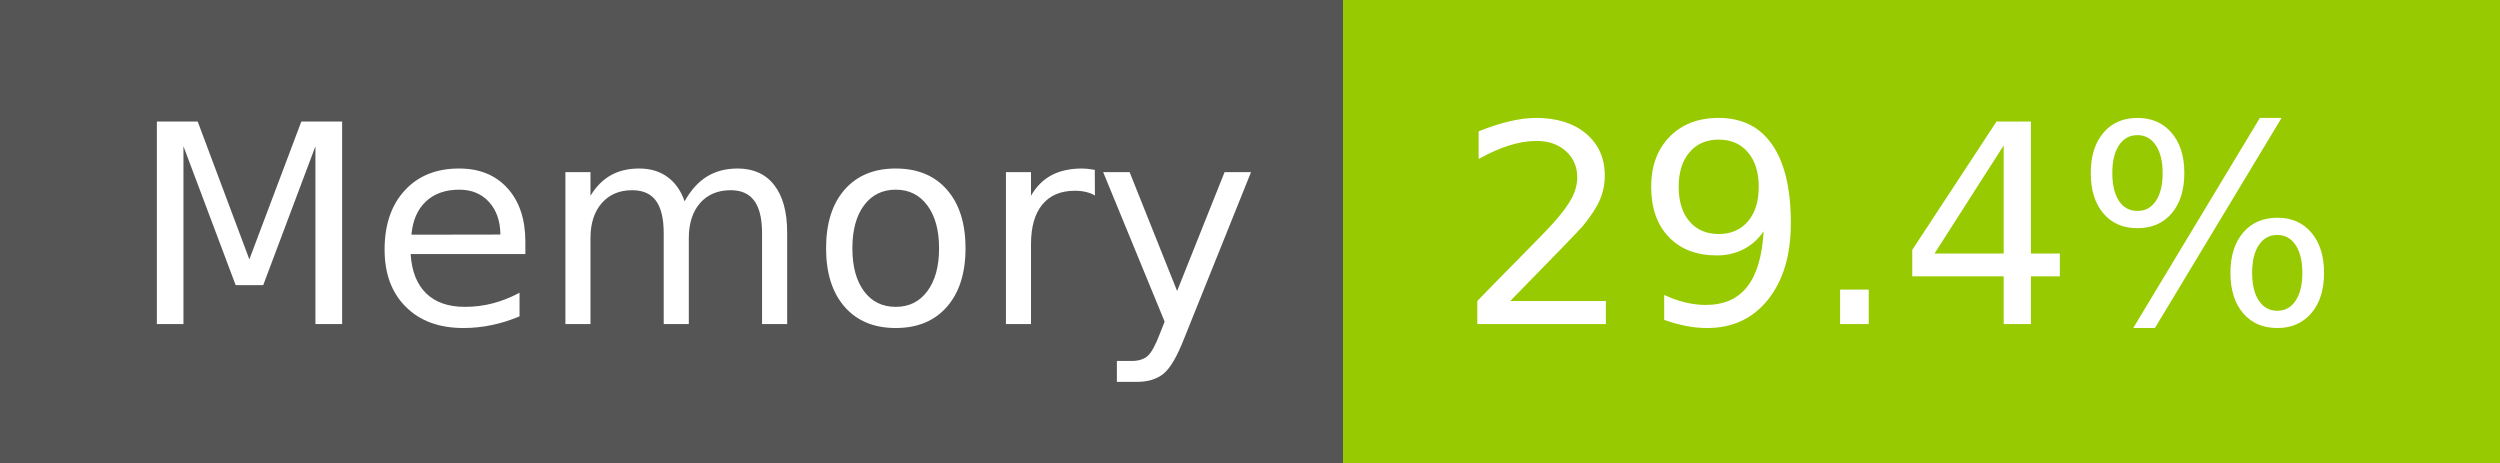
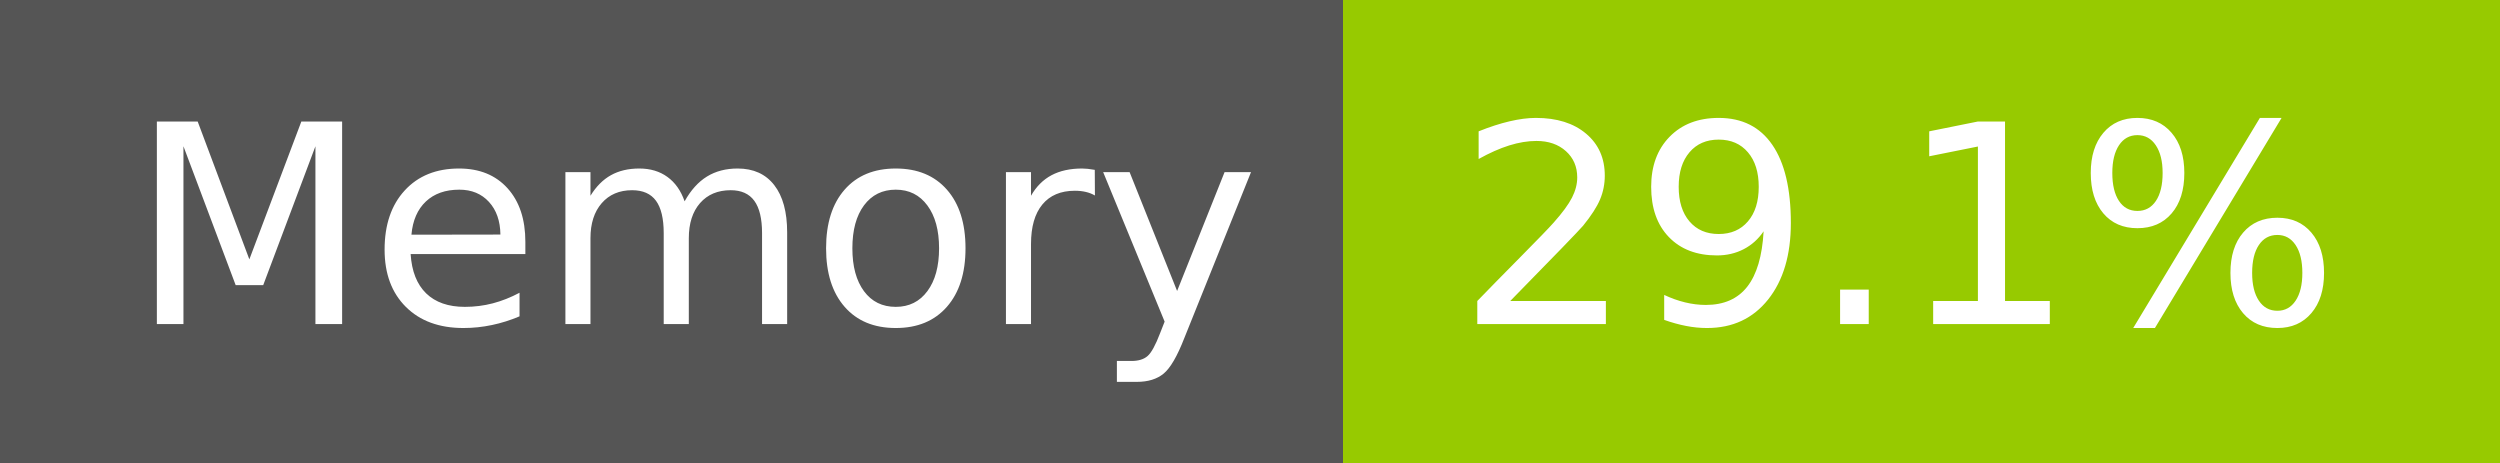
- <svg xmlns="http://www.w3.org/2000/svg" width="108" height="20" role="img" aria-label="Memory: 29.4%">
+ <svg xmlns="http://www.w3.org/2000/svg" width="108" height="20" role="img" aria-label="Memory: 29.1%">
  <g shape-rendering="crispEdges">
    <rect width="58" height="20" fill="#555" />
    <rect x="58" width="50" height="20" fill="#97ca00" />
  </g>
  <g fill="#fff" text-anchor="middle" font-family="Verdana,Geneva,DejaVu Sans,sans-serif" text-rendering="geometricPrecision" font-size="120">
    <text x="300" y="140" transform="scale(.1)" fill="#fff" textLength="466">Memory</text>
-     <text x="820" y="140" transform="scale(.1)" fill="#fff" textLength="390">29.4%</text>
+     <text x="820" y="140" transform="scale(.1)" fill="#fff" textLength="390">29.1%</text>
  </g>
</svg>
